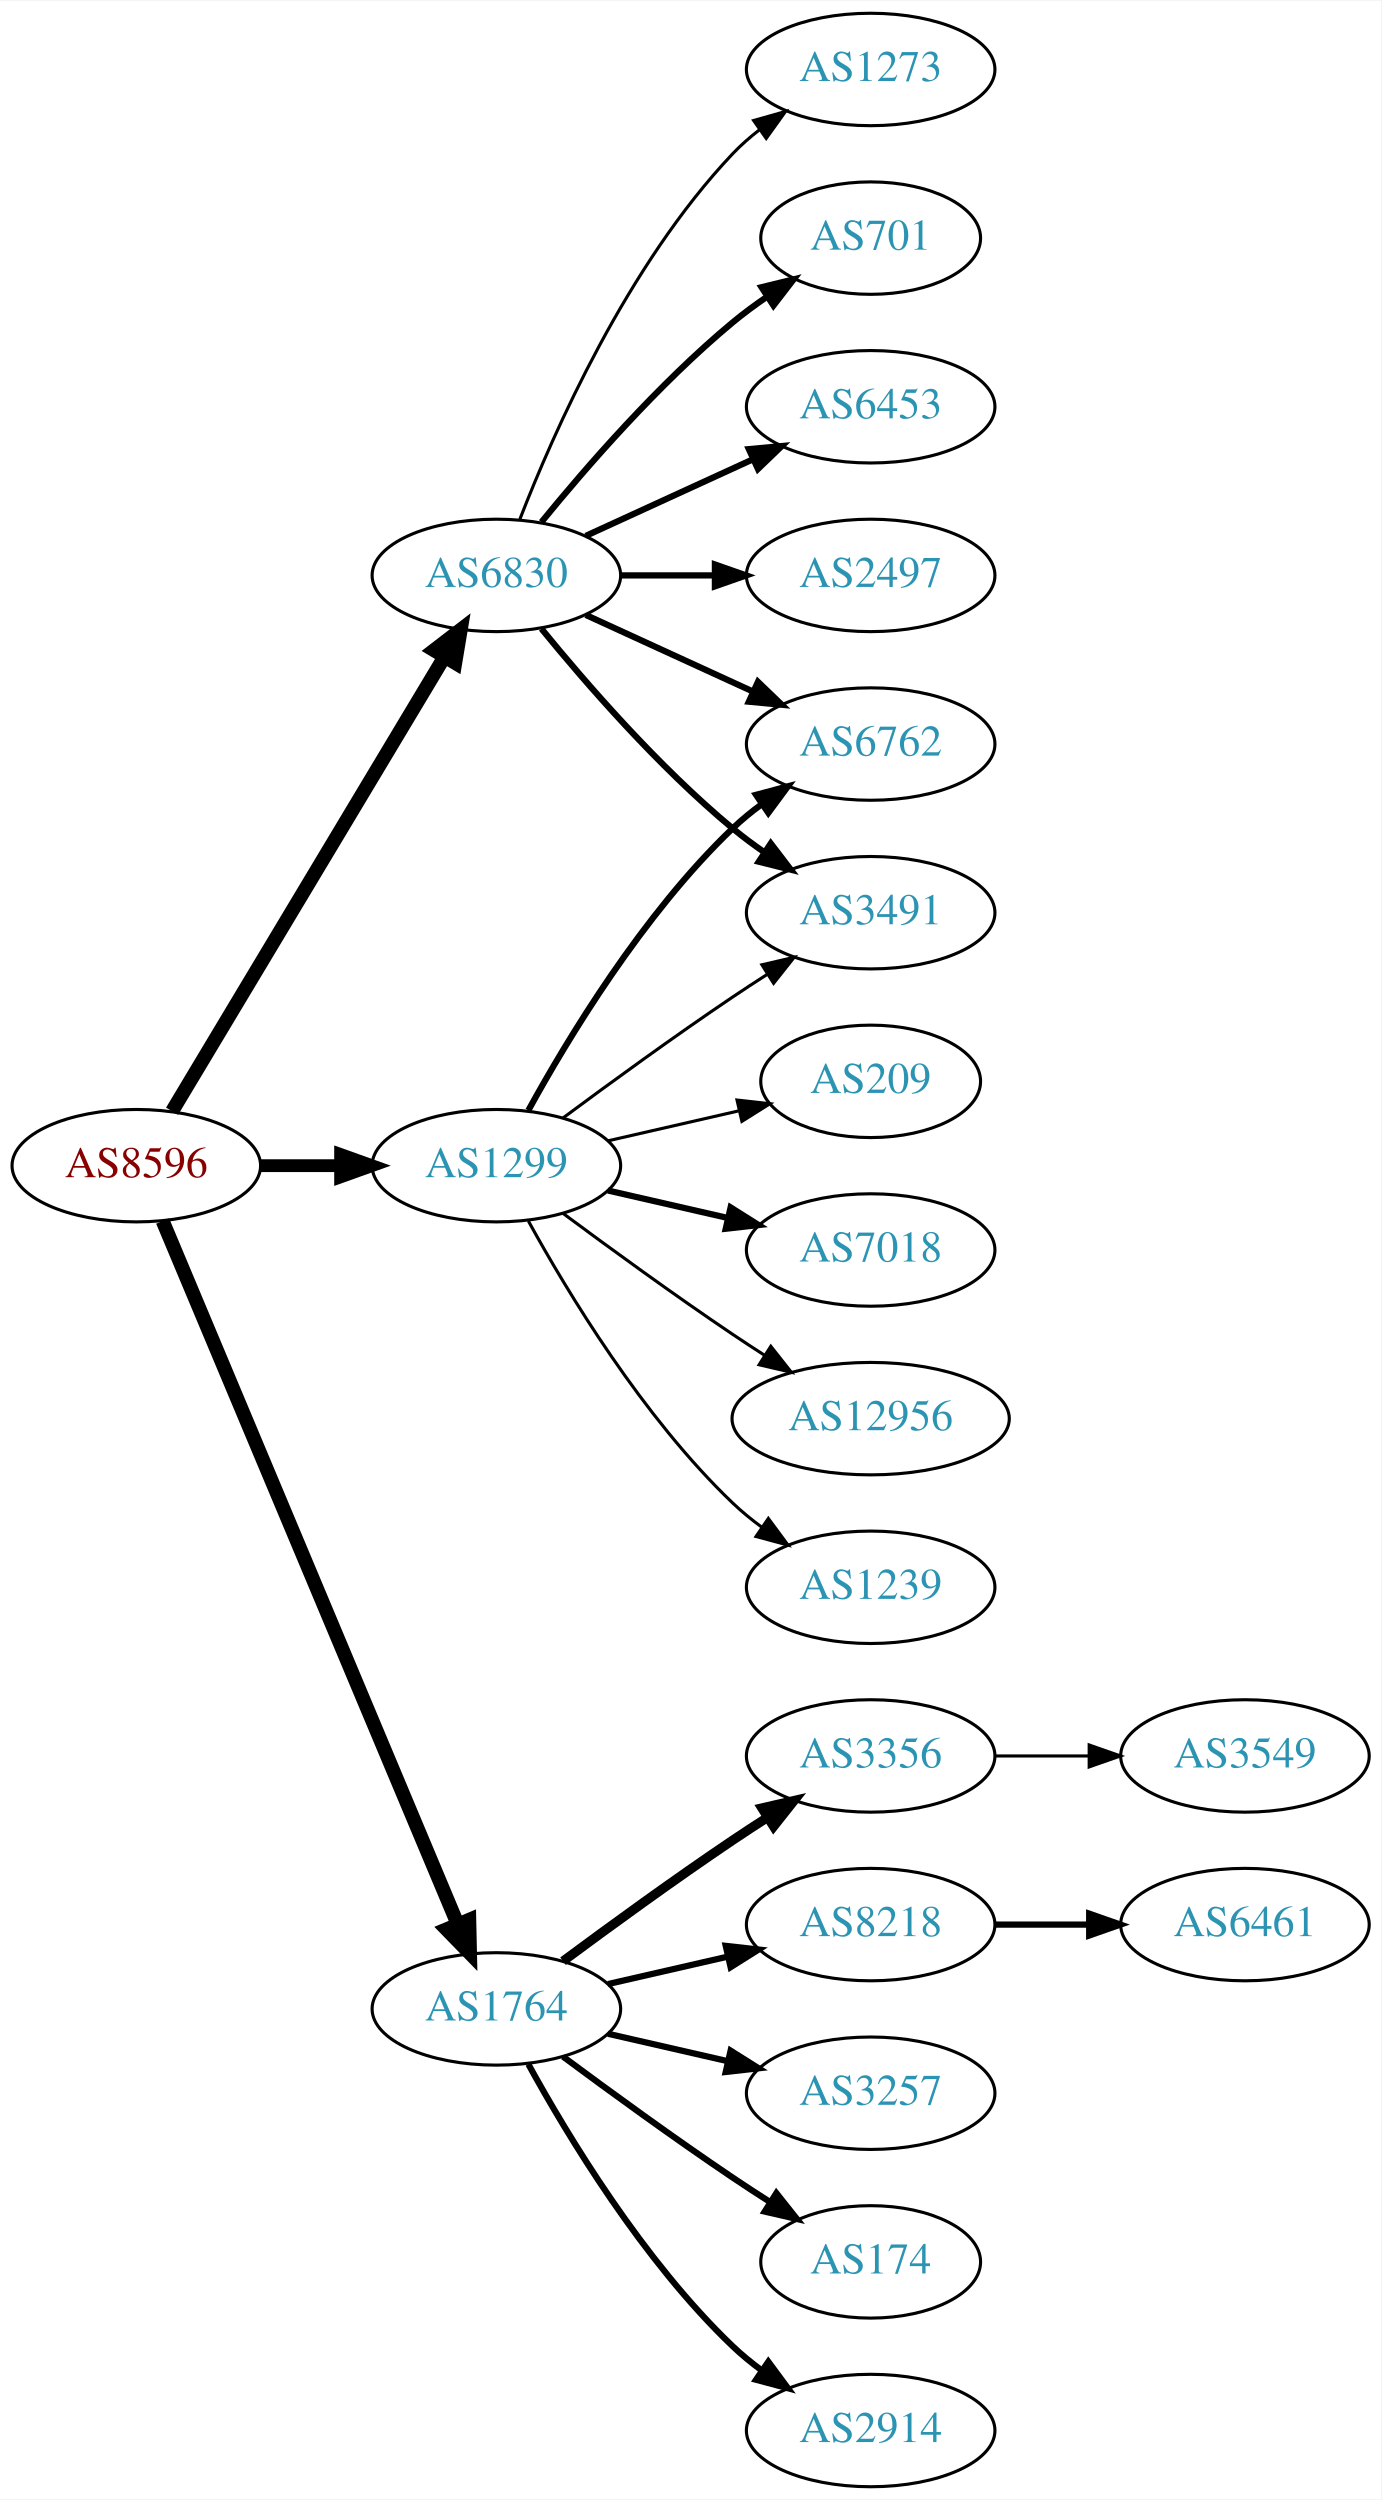
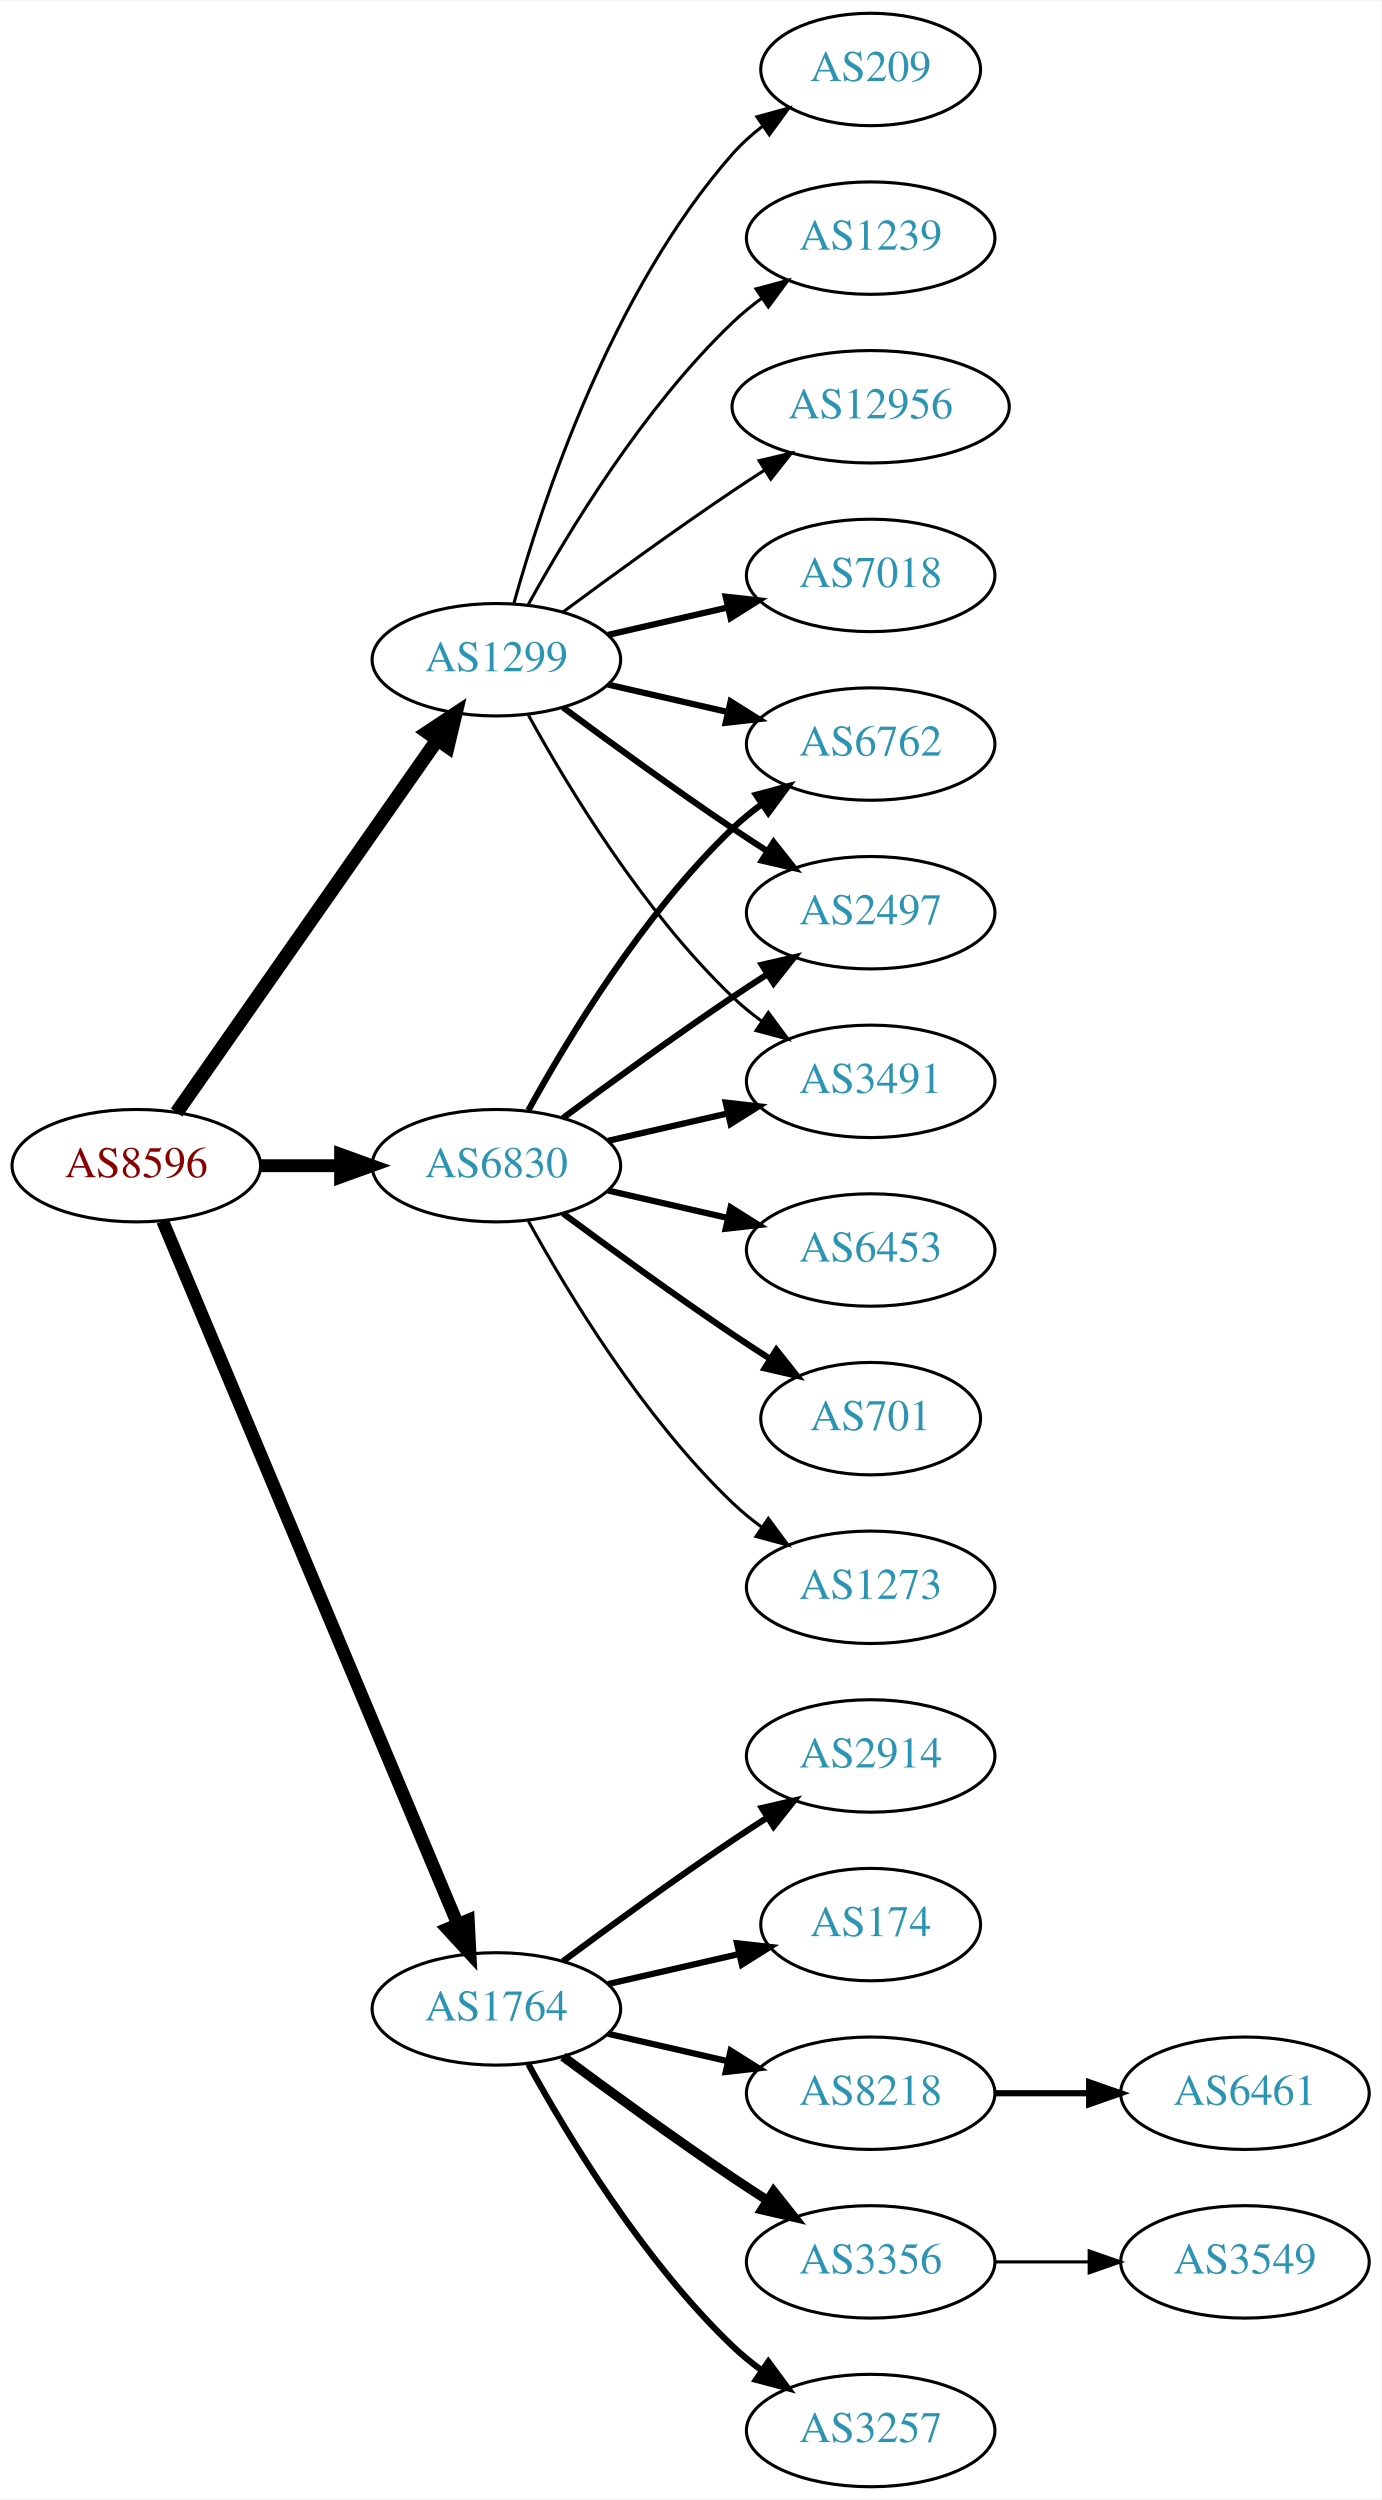
<svg xmlns="http://www.w3.org/2000/svg" xmlns:xlink="http://www.w3.org/1999/xlink" width="442pt" height="800pt" viewBox="0.00 0.00 442.27 800.00">
  <g id="graph0" class="graph" transform="scale(1 1) rotate(0) translate(4 796)">
    <polygon fill="white" stroke="none" points="-4,4 -4,-796 438.271,-796 438.271,4 -4,4" />
    <g id="node1" class="node">
      <g id="a_node1">
        <a xlink:href="/asn/8596" xlink:title="AS8596 ~ hotze.com GmbH [AT]">
          <ellipse fill="#ffffff" stroke="black" cx="39.647" cy="-423" rx="39.794" ry="18" />
          <text text-anchor="middle" x="39.647" y="-419.3" font-family="Times,serif" font-size="14.00" fill="#880000">AS8596</text>
        </a>
      </g>
    </g>
    <g id="node2" class="node">
      <g id="a_node2">
        <a xlink:href="/asn/1299" xlink:title="AS1299 ~ Telia Carrier [EU]">
-           <ellipse fill="#ffffff" stroke="black" cx="154.939" cy="-423" rx="39.794" ry="18" />
-           <text text-anchor="middle" x="154.939" y="-419.3" font-family="Times,serif" font-size="14.00" fill="#2c94b3">AS1299</text>
+           <ellipse fill="#ffffff" stroke="black" cx="154.939" cy="-585" rx="39.794" ry="18" />
+           <text text-anchor="middle" x="154.939" y="-581.3" font-family="Times,serif" font-size="14.00" fill="#2c94b3">AS1299</text>
        </a>
      </g>
    </g>
    <g id="edge1" class="edge">
-       <path fill="none" stroke="black" stroke-width="4.091" d="M79.319,-423C87.522,-423 96.286,-423 104.818,-423" />
-       <polygon fill="black" stroke="black" stroke-width="4.091" points="105.057,-426.58 115.057,-423 105.057,-419.421 105.057,-426.58" />
+       <path fill="none" stroke="black" stroke-width="4.5" d="M52.557,-440.031C72.478,-468.517 112.668,-525.985 136.018,-559.374" />
+       <polygon fill="black" stroke="black" stroke-width="4.5" points="132.89,-561.772 141.848,-567.71 139.344,-557.258 132.89,-561.772" />
    </g>
    <g id="node3" class="node">
      <g id="a_node3">
        <a xlink:href="/asn/1764" xlink:title="AS1764 ~ NEXTLAYER-AS [AT]">
          <ellipse fill="#ffffff" stroke="black" cx="154.939" cy="-153" rx="39.794" ry="18" />
          <text text-anchor="middle" x="154.939" y="-149.3" font-family="Times,serif" font-size="14.00" fill="#2c94b3">AS1764</text>
        </a>
      </g>
    </g>
    <g id="edge2" class="edge">
-       <path fill="none" stroke="black" stroke-width="4.5" d="M48.08,-405.285C67.405,-359.229 119.328,-235.486 142.501,-180.261" />
-       <polygon fill="black" stroke="black" stroke-width="4.5" points="146.24,-181.525 146.479,-170.781 138.979,-178.478 146.24,-181.525" />
+       <path fill="none" stroke="black" stroke-width="4.125" d="M48.08,-405.285C67.405,-359.229 119.328,-235.486 142.501,-180.261" />
+       <polygon fill="black" stroke="black" stroke-width="4.125" points="145.938,-181.398 146.479,-170.781 139.281,-178.605 145.938,-181.398" />
    </g>
    <g id="node4" class="node">
      <g id="a_node4">
        <a xlink:href="/asn/6830" xlink:title="AS6830 ~ LGI-UPC [AT]">
-           <ellipse fill="#ffffff" stroke="black" cx="154.939" cy="-612" rx="39.794" ry="18" />
-           <text text-anchor="middle" x="154.939" y="-608.3" font-family="Times,serif" font-size="14.00" fill="#2c94b3">AS6830</text>
+           <ellipse fill="#ffffff" stroke="black" cx="154.939" cy="-423" rx="39.794" ry="18" />
+           <text text-anchor="middle" x="154.939" y="-419.3" font-family="Times,serif" font-size="14.00" fill="#2c94b3">AS6830</text>
        </a>
      </g>
    </g>
    <g id="edge3" class="edge">
-       <path fill="none" stroke="black" stroke-width="4.5" d="M51.102,-440.442C71.083,-473.775 114.788,-546.686 138.274,-585.866" />
-       <polygon fill="black" stroke="black" stroke-width="4.5" points="134.991,-588.048 143.509,-594.6 141.745,-583.999 134.991,-588.048" />
+       <path fill="none" stroke="black" stroke-width="4.125" d="M79.319,-423C87.522,-423 96.286,-423 104.818,-423" />
+       <polygon fill="black" stroke="black" stroke-width="4.125" points="105.057,-426.609 115.057,-423 105.057,-419.391 105.057,-426.609" />
    </g>
    <g id="node5" class="node">
      <g id="a_node5">
-         <a xlink:href="/asn/7018" xlink:title="AS7018 ~ AT&amp;T Services, Inc. [US]">
-           <ellipse fill="#ffffff" stroke="black" cx="274.782" cy="-396" rx="39.794" ry="18" />
-           <text text-anchor="middle" x="274.782" y="-392.3" font-family="Times,serif" font-size="14.00" fill="#2c94b3">AS7018</text>
+         <a xlink:href="/asn/1239" xlink:title="AS1239 ~ Sprint [US]">
+           <ellipse fill="#ffffff" stroke="black" cx="274.782" cy="-720" rx="39.794" ry="18" />
+           <text text-anchor="middle" x="274.782" y="-716.3" font-family="Times,serif" font-size="14.00" fill="#2c94b3">AS1239</text>
        </a>
      </g>
    </g>
    <g id="edge4" class="edge">
-       <path fill="none" stroke="black" stroke-width="2" d="M190.659,-415.045C202.659,-412.296 216.28,-409.175 228.972,-406.267" />
-       <polygon fill="black" stroke="black" stroke-width="2" points="229.938,-409.636 238.904,-403.991 228.375,-402.813 229.938,-409.636" />
+       <path fill="none" stroke="black" d="M165.181,-602.713C177.726,-625.561 201.903,-665.611 230.586,-693 233.454,-695.739 236.643,-698.347 239.952,-700.785" />
+       <polygon fill="black" stroke="black" points="238.076,-703.742 248.311,-706.477 242.015,-697.956 238.076,-703.742" />
    </g>
    <g id="node6" class="node">
      <g id="a_node6">
-         <a xlink:href="/asn/3491" xlink:title="AS3491 ~ PCCW Global, Inc. [US]">
-           <ellipse fill="#ffffff" stroke="black" cx="274.782" cy="-504" rx="39.794" ry="18" />
-           <text text-anchor="middle" x="274.782" y="-500.3" font-family="Times,serif" font-size="14.00" fill="#2c94b3">AS3491</text>
+         <a xlink:href="/asn/12956" xlink:title="AS12956 ~ TELXIUS [ES]">
+           <ellipse fill="#ffffff" stroke="black" cx="274.782" cy="-666" rx="44.393" ry="18" />
+           <text text-anchor="middle" x="274.782" y="-662.3" font-family="Times,serif" font-size="14.00" fill="#2c94b3">AS12956</text>
        </a>
      </g>
    </g>
    <g id="edge5" class="edge">
-       <path fill="none" stroke="black" d="M176.27,-438.277C191.132,-449.304 211.877,-464.407 230.586,-477 234.135,-479.389 237.885,-481.839 241.634,-484.242" />
-       <polygon fill="black" stroke="black" points="239.96,-487.325 250.282,-489.712 243.702,-481.409 239.96,-487.325" />
+       <path fill="none" stroke="black" d="M176.27,-600.277C191.132,-611.304 211.877,-626.407 230.586,-639 233.876,-641.215 237.339,-643.482 240.813,-645.715" />
+       <polygon fill="black" stroke="black" points="239.061,-648.748 249.38,-651.148 242.81,-642.837 239.061,-648.748" />
    </g>
    <g id="node7" class="node">
      <g id="a_node7">
-         <a xlink:href="/asn/12956" xlink:title="AS12956 ~ TELXIUS [ES]">
-           <ellipse fill="#ffffff" stroke="black" cx="274.782" cy="-342" rx="44.393" ry="18" />
-           <text text-anchor="middle" x="274.782" y="-338.3" font-family="Times,serif" font-size="14.00" fill="#2c94b3">AS12956</text>
-         </a>
-       </g>
-     </g>
-     <g id="edge6" class="edge">
-       <path fill="none" stroke="black" d="M176.27,-407.723C191.132,-396.696 211.877,-381.593 230.586,-369 233.876,-366.785 237.339,-364.518 240.813,-362.285" />
-       <polygon fill="black" stroke="black" points="242.81,-365.163 249.38,-356.852 239.061,-359.252 242.81,-365.163" />
-     </g>
-     <g id="node8" class="node">
-       <g id="a_node8">
-         <a xlink:href="/asn/1239" xlink:title="AS1239 ~ Sprint [US]">
-           <ellipse fill="#ffffff" stroke="black" cx="274.782" cy="-288" rx="39.794" ry="18" />
-           <text text-anchor="middle" x="274.782" y="-284.3" font-family="Times,serif" font-size="14.00" fill="#2c94b3">AS1239</text>
-         </a>
-       </g>
-     </g>
-     <g id="edge7" class="edge">
-       <path fill="none" stroke="black" d="M165.181,-405.287C177.726,-382.439 201.903,-342.389 230.586,-315 233.454,-312.261 236.643,-309.653 239.952,-307.215" />
-       <polygon fill="black" stroke="black" points="242.015,-310.044 248.311,-301.523 238.076,-304.258 242.015,-310.044" />
-     </g>
-     <g id="node9" class="node">
-       <g id="a_node9">
        <a xlink:href="/asn/6762" xlink:title="AS6762 ~ TELECOM ITALIA SPARKLE S.p.A. [IT]">
          <ellipse fill="#ffffff" stroke="black" cx="274.782" cy="-558" rx="39.794" ry="18" />
          <text text-anchor="middle" x="274.782" y="-554.3" font-family="Times,serif" font-size="14.00" fill="#2c94b3">AS6762</text>
        </a>
      </g>
    </g>
+     <g id="edge6" class="edge">
+       <path fill="none" stroke="black" stroke-width="2" d="M190.659,-577.045C202.659,-574.296 216.28,-571.175 228.972,-568.267" />
+       <polygon fill="black" stroke="black" stroke-width="2" points="229.938,-571.636 238.904,-565.991 228.375,-564.813 229.938,-571.636" />
+     </g>
+     <g id="node8" class="node">
+       <g id="a_node8">
+         <a xlink:href="/asn/2497" xlink:title="AS2497 ~ Internet Initiative Japan Inc. [JP]">
+           <ellipse fill="#ffffff" stroke="black" cx="274.782" cy="-504" rx="39.794" ry="18" />
+           <text text-anchor="middle" x="274.782" y="-500.3" font-family="Times,serif" font-size="14.00" fill="#2c94b3">AS2497</text>
+         </a>
+       </g>
+     </g>
+     <g id="edge7" class="edge">
+       <path fill="none" stroke="black" stroke-width="2" d="M176.27,-569.723C191.132,-558.696 211.877,-543.593 230.586,-531 234.135,-528.611 237.885,-526.161 241.634,-523.758" />
+       <polygon fill="black" stroke="black" stroke-width="2" points="243.702,-526.591 250.282,-518.288 239.96,-520.675 243.702,-526.591" />
+     </g>
+     <g id="node9" class="node">
+       <g id="a_node9">
+         <a xlink:href="/asn/3491" xlink:title="AS3491 ~ PCCW Global, Inc. [US]">
+           <ellipse fill="#ffffff" stroke="black" cx="274.782" cy="-450" rx="39.794" ry="18" />
+           <text text-anchor="middle" x="274.782" y="-446.3" font-family="Times,serif" font-size="14.00" fill="#2c94b3">AS3491</text>
+         </a>
+       </g>
+     </g>
    <g id="edge8" class="edge">
+       <path fill="none" stroke="black" d="M165.181,-567.287C177.726,-544.439 201.903,-504.389 230.586,-477 233.454,-474.261 236.643,-471.653 239.952,-469.215" />
+       <polygon fill="black" stroke="black" points="242.015,-472.044 248.311,-463.523 238.076,-466.258 242.015,-472.044" />
+     </g>
+     <g id="node10" class="node">
+       <g id="a_node10">
+         <a xlink:href="/asn/7018" xlink:title="AS7018 ~ AT&amp;T Services, Inc. [US]">
+           <ellipse fill="#ffffff" stroke="black" cx="274.782" cy="-612" rx="39.794" ry="18" />
+           <text text-anchor="middle" x="274.782" y="-608.3" font-family="Times,serif" font-size="14.00" fill="#2c94b3">AS7018</text>
+         </a>
+       </g>
+     </g>
+     <g id="edge9" class="edge">
+       <path fill="none" stroke="black" stroke-width="2" d="M190.659,-592.955C202.659,-595.704 216.28,-598.825 228.972,-601.733" />
+       <polygon fill="black" stroke="black" stroke-width="2" points="228.375,-605.187 238.904,-604.009 229.938,-598.364 228.375,-605.187" />
+     </g>
+     <g id="node11" class="node">
+       <g id="a_node11">
+         <a xlink:href="/asn/209" xlink:title="AS209 ~ CenturyLink Communications, LLC [US]">
+           <ellipse fill="#ffffff" stroke="black" cx="274.782" cy="-774" rx="35.194" ry="18" />
+           <text text-anchor="middle" x="274.782" y="-770.3" font-family="Times,serif" font-size="14.00" fill="#2c94b3">AS209</text>
+         </a>
+       </g>
+     </g>
+     <g id="edge10" class="edge">
+       <path fill="none" stroke="black" d="M160.512,-602.946C169.418,-634.995 191.702,-702.842 230.586,-747 233.413,-750.211 236.714,-753.172 240.209,-755.864" />
+       <polygon fill="black" stroke="black" points="238.367,-758.845 248.585,-761.645 242.343,-753.084 238.367,-758.845" />
+     </g>
+     <g id="node12" class="node">
+       <g id="a_node12">
+         <a xlink:href="/asn/2914" xlink:title="AS2914 ~ NTT America, Inc. [US]">
+           <ellipse fill="#ffffff" stroke="black" cx="274.782" cy="-234" rx="39.794" ry="18" />
+           <text text-anchor="middle" x="274.782" y="-230.3" font-family="Times,serif" font-size="14.00" fill="#2c94b3">AS2914</text>
+         </a>
+       </g>
+     </g>
+     <g id="edge11" class="edge">
+       <path fill="none" stroke="black" stroke-width="2" d="M176.27,-168.277C191.132,-179.304 211.877,-194.407 230.586,-207 234.135,-209.389 237.885,-211.839 241.634,-214.242" />
+       <polygon fill="black" stroke="black" stroke-width="2" points="239.96,-217.325 250.282,-219.712 243.702,-211.409 239.96,-217.325" />
+     </g>
+     <g id="node13" class="node">
+       <g id="a_node13">
+         <a xlink:href="/asn/174" xlink:title="AS174 ~ Cogent Communications [US]">
+           <ellipse fill="#ffffff" stroke="black" cx="274.782" cy="-180" rx="35.194" ry="18" />
+           <text text-anchor="middle" x="274.782" y="-176.3" font-family="Times,serif" font-size="14.00" fill="#2c94b3">AS174</text>
+         </a>
+       </g>
+     </g>
+     <g id="edge12" class="edge">
+       <path fill="none" stroke="black" stroke-width="2" d="M190.659,-160.955C203.751,-163.955 218.773,-167.396 232.414,-170.522" />
+       <polygon fill="black" stroke="black" stroke-width="2" points="231.992,-174.016 242.521,-172.838 233.556,-167.193 231.992,-174.016" />
+     </g>
+     <g id="node14" class="node">
+       <g id="a_node14">
+         <a xlink:href="/asn/8218" xlink:title="AS8218 ~ legacy Neotelecoms [FR]">
+           <ellipse fill="#ffffff" stroke="black" cx="274.782" cy="-126" rx="39.794" ry="18" />
+           <text text-anchor="middle" x="274.782" y="-122.3" font-family="Times,serif" font-size="14.00" fill="#2c94b3">AS8218</text>
+         </a>
+       </g>
+     </g>
+     <g id="edge13" class="edge">
+       <path fill="none" stroke="black" stroke-width="2" d="M190.659,-145.045C202.659,-142.296 216.28,-139.175 228.972,-136.267" />
+       <polygon fill="black" stroke="black" stroke-width="2" points="229.938,-139.636 238.904,-133.991 228.375,-132.813 229.938,-139.636" />
+     </g>
+     <g id="node15" class="node">
+       <g id="a_node15">
+         <a xlink:href="/asn/3356" xlink:title="AS3356 ~ Level 3 Parent, LLC [US]">
+           <ellipse fill="#ffffff" stroke="black" cx="274.782" cy="-72" rx="39.794" ry="18" />
+           <text text-anchor="middle" x="274.782" y="-68.3" font-family="Times,serif" font-size="14.00" fill="#2c94b3">AS3356</text>
+         </a>
+       </g>
+     </g>
+     <g id="edge14" class="edge">
+       <path fill="none" stroke="black" stroke-width="3" d="M176.27,-137.723C191.132,-126.696 211.877,-111.593 230.586,-99 234.135,-96.611 237.885,-94.161 241.634,-91.758" />
+       <polygon fill="black" stroke="black" stroke-width="3" points="243.702,-94.591 250.282,-86.288 239.96,-88.675 243.702,-94.591" />
+     </g>
+     <g id="node16" class="node">
+       <g id="a_node16">
+         <a xlink:href="/asn/3257" xlink:title="AS3257 ~ GTT [DE]">
+           <ellipse fill="#ffffff" stroke="black" cx="274.782" cy="-18" rx="39.794" ry="18" />
+           <text text-anchor="middle" x="274.782" y="-14.3" font-family="Times,serif" font-size="14.00" fill="#2c94b3">AS3257</text>
+         </a>
+       </g>
+     </g>
+     <g id="edge15" class="edge">
+       <path fill="none" stroke="black" stroke-width="2" d="M165.181,-135.287C177.726,-112.439 201.903,-72.389 230.586,-45 233.454,-42.261 236.643,-39.653 239.952,-37.215" />
+       <polygon fill="black" stroke="black" stroke-width="2" points="242.015,-40.044 248.311,-31.523 238.076,-34.258 242.015,-40.044" />
+     </g>
+     <g id="edge21" class="edge">
      <path fill="none" stroke="black" stroke-width="2" d="M165.181,-440.713C177.726,-463.561 201.903,-503.611 230.586,-531 233.454,-533.739 236.643,-536.347 239.952,-538.785" />
      <polygon fill="black" stroke="black" stroke-width="2" points="238.076,-541.742 248.311,-544.477 242.015,-535.956 238.076,-541.742" />
    </g>
-     <g id="node10" class="node">
-       <g id="a_node10">
-         <a xlink:href="/asn/209" xlink:title="AS209 ~ CenturyLink Communications, LLC [US]">
-           <ellipse fill="#ffffff" stroke="black" cx="274.782" cy="-450" rx="35.194" ry="18" />
-           <text text-anchor="middle" x="274.782" y="-446.3" font-family="Times,serif" font-size="14.00" fill="#2c94b3">AS209</text>
-         </a>
-       </g>
-     </g>
-     <g id="edge9" class="edge">
-       <path fill="none" stroke="black" d="M190.659,-430.955C203.751,-433.955 218.773,-437.396 232.414,-440.522" />
-       <polygon fill="black" stroke="black" points="231.992,-444.016 242.521,-442.838 233.556,-437.193 231.992,-444.016" />
-     </g>
-     <g id="node11" class="node">
-       <g id="a_node11">
-         <a xlink:href="/asn/3356" xlink:title="AS3356 ~ Level 3 Parent, LLC [US]">
-           <ellipse fill="#ffffff" stroke="black" cx="274.782" cy="-234" rx="39.794" ry="18" />
-           <text text-anchor="middle" x="274.782" y="-230.3" font-family="Times,serif" font-size="14.00" fill="#2c94b3">AS3356</text>
-         </a>
-       </g>
-     </g>
-     <g id="edge10" class="edge">
-       <path fill="none" stroke="black" stroke-width="3" d="M176.27,-168.277C191.132,-179.304 211.877,-194.407 230.586,-207 234.135,-209.389 237.885,-211.839 241.634,-214.242" />
-       <polygon fill="black" stroke="black" stroke-width="3" points="239.96,-217.325 250.282,-219.712 243.702,-211.409 239.96,-217.325" />
-     </g>
-     <g id="node12" class="node">
-       <g id="a_node12">
-         <a xlink:href="/asn/8218" xlink:title="AS8218 ~ legacy Neotelecoms [FR]">
-           <ellipse fill="#ffffff" stroke="black" cx="274.782" cy="-180" rx="39.794" ry="18" />
-           <text text-anchor="middle" x="274.782" y="-176.3" font-family="Times,serif" font-size="14.00" fill="#2c94b3">AS8218</text>
-         </a>
-       </g>
-     </g>
-     <g id="edge11" class="edge">
-       <path fill="none" stroke="black" stroke-width="2" d="M190.659,-160.955C202.659,-163.704 216.28,-166.825 228.972,-169.733" />
-       <polygon fill="black" stroke="black" stroke-width="2" points="228.375,-173.187 238.904,-172.009 229.938,-166.364 228.375,-173.187" />
-     </g>
-     <g id="node13" class="node">
-       <g id="a_node13">
-         <a xlink:href="/asn/3257" xlink:title="AS3257 ~ GTT [DE]">
-           <ellipse fill="#ffffff" stroke="black" cx="274.782" cy="-126" rx="39.794" ry="18" />
-           <text text-anchor="middle" x="274.782" y="-122.3" font-family="Times,serif" font-size="14.00" fill="#2c94b3">AS3257</text>
-         </a>
-       </g>
-     </g>
-     <g id="edge12" class="edge">
-       <path fill="none" stroke="black" stroke-width="2" d="M190.659,-145.045C202.659,-142.296 216.28,-139.175 228.972,-136.267" />
-       <polygon fill="black" stroke="black" stroke-width="2" points="229.938,-139.636 238.904,-133.991 228.375,-132.813 229.938,-139.636" />
-     </g>
-     <g id="node14" class="node">
-       <g id="a_node14">
-         <a xlink:href="/asn/174" xlink:title="AS174 ~ Cogent Communications [US]">
-           <ellipse fill="#ffffff" stroke="black" cx="274.782" cy="-72" rx="35.194" ry="18" />
-           <text text-anchor="middle" x="274.782" y="-68.3" font-family="Times,serif" font-size="14.00" fill="#2c94b3">AS174</text>
-         </a>
-       </g>
-     </g>
-     <g id="edge13" class="edge">
-       <path fill="none" stroke="black" stroke-width="2" d="M176.27,-137.723C191.132,-126.696 211.877,-111.593 230.586,-99 234.403,-96.43 238.453,-93.79 242.484,-91.214" />
-       <polygon fill="black" stroke="black" stroke-width="2" points="244.588,-94.025 251.178,-85.729 240.853,-88.105 244.588,-94.025" />
-     </g>
-     <g id="node15" class="node">
-       <g id="a_node15">
-         <a xlink:href="/asn/2914" xlink:title="AS2914 ~ NTT America, Inc. [US]">
-           <ellipse fill="#ffffff" stroke="black" cx="274.782" cy="-18" rx="39.794" ry="18" />
-           <text text-anchor="middle" x="274.782" y="-14.3" font-family="Times,serif" font-size="14.00" fill="#2c94b3">AS2914</text>
-         </a>
-       </g>
-     </g>
-     <g id="edge14" class="edge">
-       <path fill="none" stroke="black" stroke-width="2" d="M165.181,-135.287C177.726,-112.439 201.903,-72.389 230.586,-45 233.454,-42.261 236.643,-39.653 239.952,-37.215" />
-       <polygon fill="black" stroke="black" stroke-width="2" points="242.015,-40.044 248.311,-31.523 238.076,-34.258 242.015,-40.044" />
-     </g>
    <g id="edge20" class="edge">
-       <path fill="none" stroke="black" stroke-width="2" d="M169.358,-594.935C183.473,-577.625 206.888,-550.655 230.586,-531 233.802,-528.332 237.303,-525.73 240.873,-523.259" />
-       <polygon fill="black" stroke="black" stroke-width="2" points="242.797,-526.183 249.23,-517.764 238.951,-520.334 242.797,-526.183" />
-     </g>
-     <g id="edge17" class="edge">
-       <path fill="none" stroke="black" stroke-width="2" d="M183.568,-599.339C199.525,-592.027 219.796,-582.739 237.079,-574.819" />
-       <polygon fill="black" stroke="black" stroke-width="2" points="238.693,-577.929 246.326,-570.581 235.777,-571.565 238.693,-577.929" />
-     </g>
-     <g id="node18" class="node">
-       <g id="a_node18">
-         <a xlink:href="/asn/701" xlink:title="AS701 ~ UUNET [US]">
-           <ellipse fill="#ffffff" stroke="black" cx="274.782" cy="-720" rx="35.194" ry="18" />
-           <text text-anchor="middle" x="274.782" y="-716.3" font-family="Times,serif" font-size="14.00" fill="#2c94b3">AS701</text>
-         </a>
-       </g>
-     </g>
-     <g id="edge18" class="edge">
-       <path fill="none" stroke="black" stroke-width="2" d="M169.358,-629.065C183.473,-646.375 206.888,-673.345 230.586,-693 234.049,-695.872 237.842,-698.669 241.696,-701.308" />
-       <polygon fill="black" stroke="black" stroke-width="2" points="239.839,-704.275 250.129,-706.797 243.658,-698.408 239.839,-704.275" />
+       <path fill="none" stroke="black" stroke-width="2" d="M176.27,-438.277C191.132,-449.304 211.877,-464.407 230.586,-477 234.135,-479.389 237.885,-481.839 241.634,-484.242" />
+       <polygon fill="black" stroke="black" stroke-width="2" points="239.96,-487.325 250.282,-489.712 243.702,-481.409 239.96,-487.325" />
+     </g>
+     <g id="edge22" class="edge">
+       <path fill="none" stroke="black" stroke-width="2" d="M190.659,-430.955C202.659,-433.704 216.28,-436.825 228.972,-439.733" />
+       <polygon fill="black" stroke="black" stroke-width="2" points="228.375,-443.187 238.904,-442.009 229.938,-436.364 228.375,-443.187" />
    </g>
    <g id="node19" class="node">
      <g id="a_node19">
        <a xlink:href="/asn/6453" xlink:title="AS6453 ~ TATA COMMUNICATIONS (AMERICA) INC [US]">
-           <ellipse fill="#ffffff" stroke="black" cx="274.782" cy="-666" rx="39.794" ry="18" />
-           <text text-anchor="middle" x="274.782" y="-662.3" font-family="Times,serif" font-size="14.00" fill="#2c94b3">AS6453</text>
-         </a>
-       </g>
-     </g>
-     <g id="edge19" class="edge">
-       <path fill="none" stroke="black" stroke-width="2" d="M183.568,-624.661C199.525,-631.973 219.796,-641.261 237.079,-649.181" />
-       <polygon fill="black" stroke="black" stroke-width="2" points="235.777,-652.435 246.326,-653.419 238.693,-646.071 235.777,-652.435" />
+           <ellipse fill="#ffffff" stroke="black" cx="274.782" cy="-396" rx="39.794" ry="18" />
+           <text text-anchor="middle" x="274.782" y="-392.3" font-family="Times,serif" font-size="14.00" fill="#2c94b3">AS6453</text>
+         </a>
+       </g>
+     </g>
+     <g id="edge18" class="edge">
+       <path fill="none" stroke="black" stroke-width="2" d="M190.659,-415.045C202.659,-412.296 216.28,-409.175 228.972,-406.267" />
+       <polygon fill="black" stroke="black" stroke-width="2" points="229.938,-409.636 238.904,-403.991 228.375,-402.813 229.938,-409.636" />
    </g>
    <g id="node20" class="node">
      <g id="a_node20">
-         <a xlink:href="/asn/2497" xlink:title="AS2497 ~ Internet Initiative Japan Inc. [JP]">
-           <ellipse fill="#ffffff" stroke="black" cx="274.782" cy="-612" rx="39.794" ry="18" />
-           <text text-anchor="middle" x="274.782" y="-608.3" font-family="Times,serif" font-size="14.00" fill="#2c94b3">AS2497</text>
-         </a>
-       </g>
-     </g>
-     <g id="edge21" class="edge">
-       <path fill="none" stroke="black" stroke-width="2" d="M194.852,-612C204.405,-612 214.755,-612 224.718,-612" />
-       <polygon fill="black" stroke="black" stroke-width="2" points="224.91,-615.5 234.91,-612 224.91,-608.5 224.91,-615.5" />
+         <a xlink:href="/asn/701" xlink:title="AS701 ~ UUNET [US]">
+           <ellipse fill="#ffffff" stroke="black" cx="274.782" cy="-342" rx="35.194" ry="18" />
+           <text text-anchor="middle" x="274.782" y="-338.3" font-family="Times,serif" font-size="14.00" fill="#2c94b3">AS701</text>
+         </a>
+       </g>
+     </g>
+     <g id="edge19" class="edge">
+       <path fill="none" stroke="black" stroke-width="2" d="M176.27,-407.723C191.132,-396.696 211.877,-381.593 230.586,-369 234.403,-366.431 238.453,-363.79 242.484,-361.214" />
+       <polygon fill="black" stroke="black" stroke-width="2" points="244.588,-364.025 251.178,-355.729 240.853,-358.105 244.588,-364.025" />
    </g>
    <g id="node21" class="node">
      <g id="a_node21">
        <a xlink:href="/asn/1273" xlink:title="AS1273 ~ Vodafone Group PLC [EU]">
-           <ellipse fill="#ffffff" stroke="black" cx="274.782" cy="-774" rx="39.794" ry="18" />
-           <text text-anchor="middle" x="274.782" y="-770.3" font-family="Times,serif" font-size="14.00" fill="#2c94b3">AS1273</text>
-         </a>
-       </g>
-     </g>
-     <g id="edge22" class="edge">
-       <path fill="none" stroke="black" d="M162.463,-629.994C173.213,-657.728 196.87,-711.429 230.586,-747 233.172,-749.728 236.089,-752.294 239.157,-754.677" />
-       <polygon fill="black" stroke="black" points="237.312,-757.658 247.506,-760.543 241.336,-751.93 237.312,-757.658" />
-     </g>
-     <g id="node16" class="node">
-       <g id="a_node16">
-         <a xlink:href="/asn/3549" xlink:title="AS3549 ~ Level 3 Parent, LLC [US]">
-           <ellipse fill="#ffffff" stroke="black" cx="394.625" cy="-234" rx="39.794" ry="18" />
-           <text text-anchor="middle" x="394.625" y="-230.3" font-family="Times,serif" font-size="14.00" fill="#2c94b3">AS3549</text>
-         </a>
-       </g>
-     </g>
-     <g id="edge15" class="edge">
-       <path fill="none" stroke="black" d="M314.695,-234C324.248,-234 334.598,-234 344.56,-234" />
-       <polygon fill="black" stroke="black" points="344.753,-237.5 354.753,-234 344.753,-230.5 344.753,-237.5" />
+           <ellipse fill="#ffffff" stroke="black" cx="274.782" cy="-288" rx="39.794" ry="18" />
+           <text text-anchor="middle" x="274.782" y="-284.3" font-family="Times,serif" font-size="14.00" fill="#2c94b3">AS1273</text>
+         </a>
+       </g>
+     </g>
+     <g id="edge23" class="edge">
+       <path fill="none" stroke="black" d="M165.181,-405.287C177.726,-382.439 201.903,-342.389 230.586,-315 233.454,-312.261 236.643,-309.653 239.952,-307.215" />
+       <polygon fill="black" stroke="black" points="242.015,-310.044 248.311,-301.523 238.076,-304.258 242.015,-310.044" />
    </g>
    <g id="node17" class="node">
      <g id="a_node17">
        <a xlink:href="/asn/6461" xlink:title="AS6461 ~ Zayo Bandwidth [US]">
-           <ellipse fill="#ffffff" stroke="black" cx="394.625" cy="-180" rx="39.794" ry="18" />
-           <text text-anchor="middle" x="394.625" y="-176.3" font-family="Times,serif" font-size="14.00" fill="#2c94b3">AS6461</text>
+           <ellipse fill="#ffffff" stroke="black" cx="394.625" cy="-126" rx="39.794" ry="18" />
+           <text text-anchor="middle" x="394.625" y="-122.3" font-family="Times,serif" font-size="14.00" fill="#2c94b3">AS6461</text>
        </a>
      </g>
    </g>
    <g id="edge16" class="edge">
-       <path fill="none" stroke="black" stroke-width="2" d="M314.695,-180C324.248,-180 334.598,-180 344.56,-180" />
-       <polygon fill="black" stroke="black" stroke-width="2" points="344.753,-183.5 354.753,-180 344.753,-176.5 344.753,-183.5" />
+       <path fill="none" stroke="black" stroke-width="2" d="M314.695,-126C324.248,-126 334.598,-126 344.56,-126" />
+       <polygon fill="black" stroke="black" stroke-width="2" points="344.753,-129.5 354.753,-126 344.753,-122.5 344.753,-129.5" />
+     </g>
+     <g id="node18" class="node">
+       <g id="a_node18">
+         <a xlink:href="/asn/3549" xlink:title="AS3549 ~ Level 3 Parent, LLC [US]">
+           <ellipse fill="#ffffff" stroke="black" cx="394.625" cy="-72" rx="39.794" ry="18" />
+           <text text-anchor="middle" x="394.625" y="-68.3" font-family="Times,serif" font-size="14.00" fill="#2c94b3">AS3549</text>
+         </a>
+       </g>
+     </g>
+     <g id="edge17" class="edge">
+       <path fill="none" stroke="black" d="M314.695,-72C324.248,-72 334.598,-72 344.56,-72" />
+       <polygon fill="black" stroke="black" points="344.753,-75.5 354.753,-72 344.753,-68.5 344.753,-75.5" />
    </g>
  </g>
</svg>
